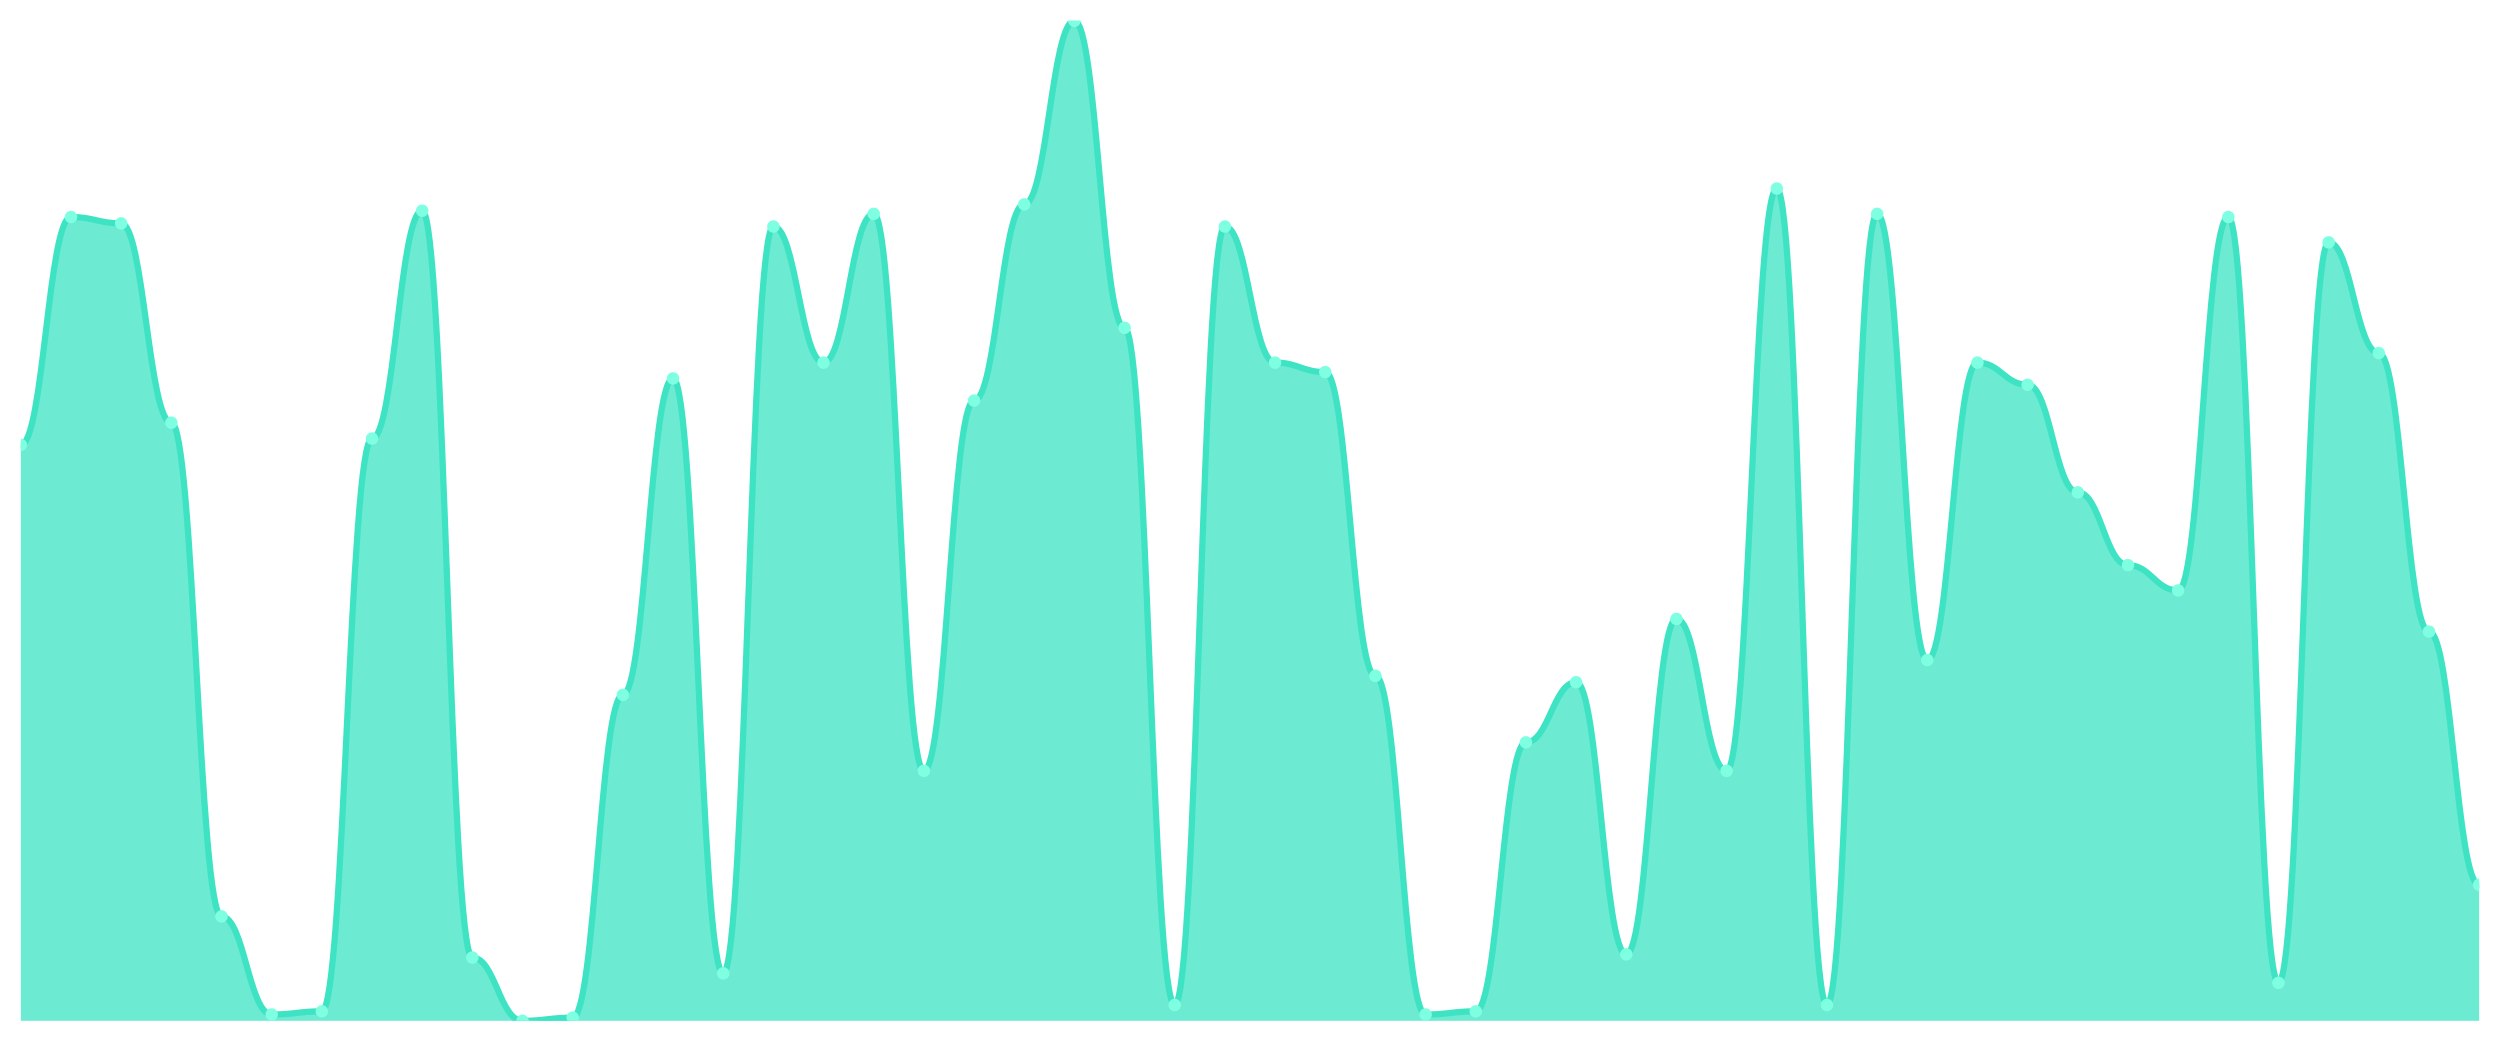
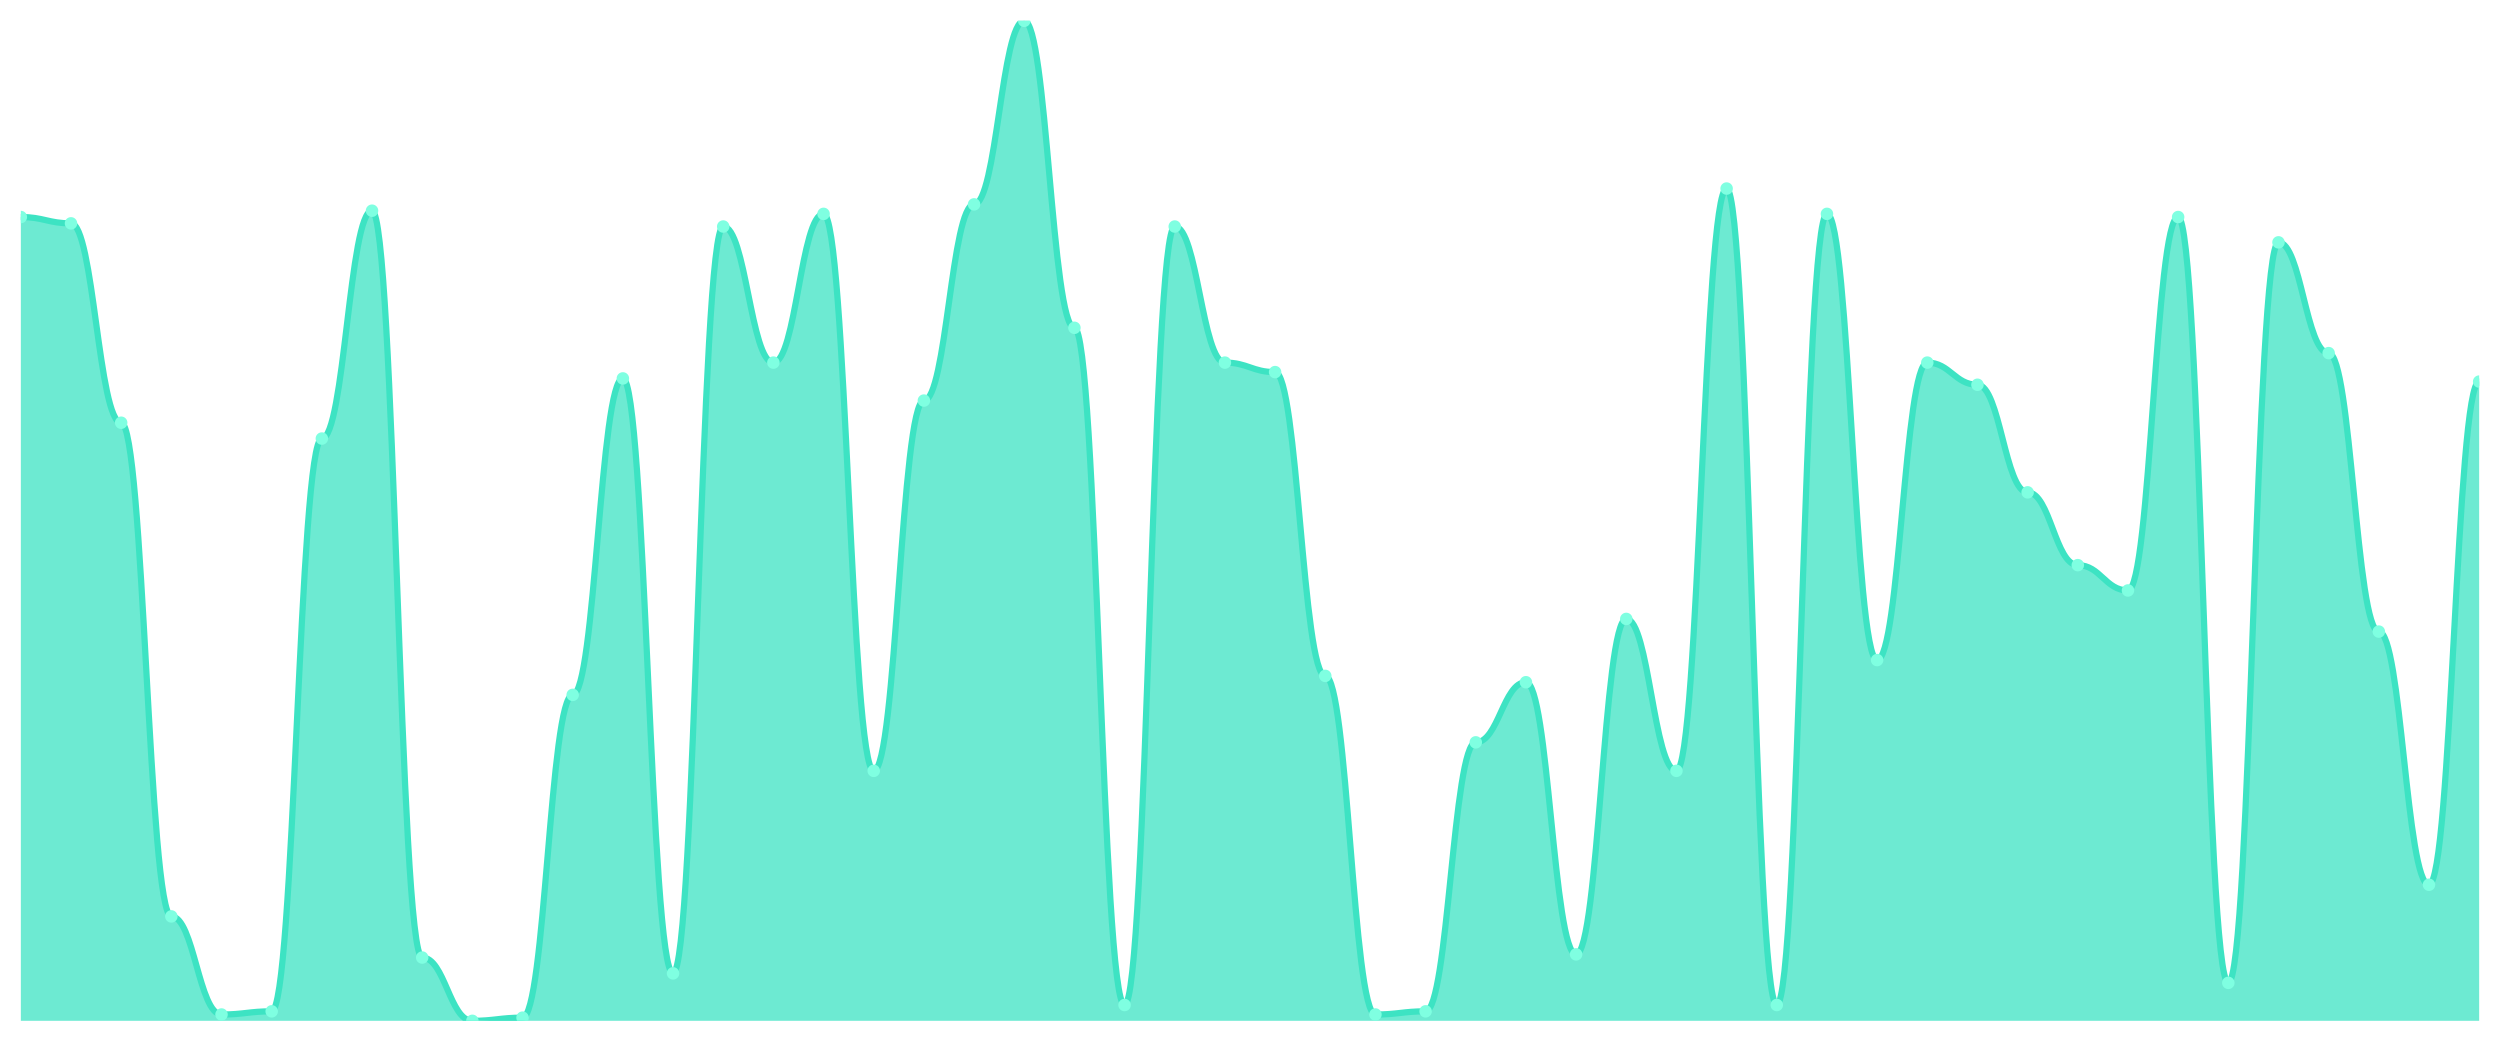
<svg xmlns="http://www.w3.org/2000/svg" viewBox="0 0 1200 500" width="1200" height="500">
  <defs>
    <clipPath id="c">
      <rect x="10" y="10" width="1180" height="480" />
    </clipPath>
  </defs>
  <rect width="1200" height="500" fill="none" />
  <g clip-path="url(#c)">
-     <path d="M 10,490 L 10,213.544 C 20.837,213.544 23.245,104.177 34.082,104.177 C 44.918,104.177 47.327,107.215 58.163,107.215 C 69,107.215 71.408,202.911 82.245,202.911 C 93.082,202.911 95.49,439.873 106.327,439.873 C 117.163,439.873 119.571,486.962 130.408,486.962 C 141.245,486.962 143.653,485.443 154.49,485.443 C 165.327,485.443 167.735,210.506 178.571,210.506 C 189.408,210.506 191.816,101.139 202.653,101.139 C 213.49,101.139 215.898,459.62 226.735,459.62 C 237.571,459.62 239.98,490 250.816,490 C 261.653,490 264.061,488.481 274.898,488.481 C 285.735,488.481 288.143,333.544 298.98,333.544 C 309.816,333.544 312.224,181.646 323.061,181.646 C 333.898,181.646 336.306,467.215 347.143,467.215 C 357.98,467.215 360.388,108.734 371.224,108.734 C 382.061,108.734 384.469,174.051 395.306,174.051 C 406.143,174.051 408.551,102.658 419.388,102.658 C 430.224,102.658 432.633,370 443.469,370 C 454.306,370 456.714,192.278 467.551,192.278 C 478.388,192.278 480.796,98.101 491.633,98.101 C 502.469,98.101 504.878,10 515.714,10 C 526.551,10 528.959,157.342 539.796,157.342 C 550.633,157.342 553.041,482.405 563.878,482.405 C 574.714,482.405 577.122,108.734 587.959,108.734 C 598.796,108.734 601.204,174.051 612.041,174.051 C 622.878,174.051 625.286,178.608 636.122,178.608 C 646.959,178.608 649.367,324.43 660.204,324.43 C 671.041,324.43 673.449,486.962 684.286,486.962 C 695.122,486.962 697.531,485.443 708.367,485.443 C 719.204,485.443 721.612,356.329 732.449,356.329 C 743.286,356.329 745.694,327.468 756.531,327.468 C 767.367,327.468 769.776,458.101 780.612,458.101 C 791.449,458.101 793.857,297.089 804.694,297.089 C 815.531,297.089 817.939,370 828.776,370 C 839.612,370 842.02,90.506 852.857,90.506 C 863.694,90.506 866.102,482.405 876.939,482.405 C 887.776,482.405 890.184,102.658 901.02,102.658 C 911.857,102.658 914.265,316.835 925.102,316.835 C 935.939,316.835 938.347,174.051 949.184,174.051 C 960.02,174.051 962.429,184.684 973.265,184.684 C 984.102,184.684 986.51,236.329 997.347,236.329 C 1008.184,236.329 1010.592,271.266 1021.429,271.266 C 1032.265,271.266 1034.673,283.418 1045.51,283.418 C 1056.347,283.418 1058.755,104.177 1069.592,104.177 C 1080.429,104.177 1082.837,471.772 1093.673,471.772 C 1104.51,471.772 1106.918,116.329 1117.755,116.329 C 1128.592,116.329 1131,169.494 1141.837,169.494 C 1152.673,169.494 1155.082,303.165 1165.918,303.165 C 1176.755,303.165 1179.163,424.684 1190,424.684 L 1190,490 Z" fill="rgba(61,227,195,0.75)" />
-     <path d="M 10,213.544 C 20.837,213.544 23.245,104.177 34.082,104.177 C 44.918,104.177 47.327,107.215 58.163,107.215 C 69,107.215 71.408,202.911 82.245,202.911 C 93.082,202.911 95.49,439.873 106.327,439.873 C 117.163,439.873 119.571,486.962 130.408,486.962 C 141.245,486.962 143.653,485.443 154.49,485.443 C 165.327,485.443 167.735,210.506 178.571,210.506 C 189.408,210.506 191.816,101.139 202.653,101.139 C 213.49,101.139 215.898,459.62 226.735,459.62 C 237.571,459.62 239.98,490 250.816,490 C 261.653,490 264.061,488.481 274.898,488.481 C 285.735,488.481 288.143,333.544 298.98,333.544 C 309.816,333.544 312.224,181.646 323.061,181.646 C 333.898,181.646 336.306,467.215 347.143,467.215 C 357.98,467.215 360.388,108.734 371.224,108.734 C 382.061,108.734 384.469,174.051 395.306,174.051 C 406.143,174.051 408.551,102.658 419.388,102.658 C 430.224,102.658 432.633,370 443.469,370 C 454.306,370 456.714,192.278 467.551,192.278 C 478.388,192.278 480.796,98.101 491.633,98.101 C 502.469,98.101 504.878,10 515.714,10 C 526.551,10 528.959,157.342 539.796,157.342 C 550.633,157.342 553.041,482.405 563.878,482.405 C 574.714,482.405 577.122,108.734 587.959,108.734 C 598.796,108.734 601.204,174.051 612.041,174.051 C 622.878,174.051 625.286,178.608 636.122,178.608 C 646.959,178.608 649.367,324.43 660.204,324.43 C 671.041,324.43 673.449,486.962 684.286,486.962 C 695.122,486.962 697.531,485.443 708.367,485.443 C 719.204,485.443 721.612,356.329 732.449,356.329 C 743.286,356.329 745.694,327.468 756.531,327.468 C 767.367,327.468 769.776,458.101 780.612,458.101 C 791.449,458.101 793.857,297.089 804.694,297.089 C 815.531,297.089 817.939,370 828.776,370 C 839.612,370 842.02,90.506 852.857,90.506 C 863.694,90.506 866.102,482.405 876.939,482.405 C 887.776,482.405 890.184,102.658 901.02,102.658 C 911.857,102.658 914.265,316.835 925.102,316.835 C 935.939,316.835 938.347,174.051 949.184,174.051 C 960.02,174.051 962.429,184.684 973.265,184.684 C 984.102,184.684 986.51,236.329 997.347,236.329 C 1008.184,236.329 1010.592,271.266 1021.429,271.266 C 1032.265,271.266 1034.673,283.418 1045.51,283.418 C 1056.347,283.418 1058.755,104.177 1069.592,104.177 C 1080.429,104.177 1082.837,471.772 1093.673,471.772 C 1104.51,471.772 1106.918,116.329 1117.755,116.329 C 1128.592,116.329 1131,169.494 1141.837,169.494 C 1152.673,169.494 1155.082,303.165 1165.918,303.165 C 1176.755,303.165 1179.163,424.684 1190,424.684" fill="none" stroke="#3de3c3" stroke-width="3" stroke-linecap="round" stroke-linejoin="round" />
-     <circle cx="10" cy="213.544" r="3" fill="#7fffe1" />
-     <circle cx="34.082" cy="104.177" r="3" fill="#7fffe1" />
-     <circle cx="58.163" cy="107.215" r="3" fill="#7fffe1" />
-     <circle cx="82.245" cy="202.911" r="3" fill="#7fffe1" />
-     <circle cx="106.327" cy="439.873" r="3" fill="#7fffe1" />
-     <circle cx="130.408" cy="486.962" r="3" fill="#7fffe1" />
-     <circle cx="154.49" cy="485.443" r="3" fill="#7fffe1" />
-     <circle cx="178.571" cy="210.506" r="3" fill="#7fffe1" />
-     <circle cx="202.653" cy="101.139" r="3" fill="#7fffe1" />
-     <circle cx="226.735" cy="459.62" r="3" fill="#7fffe1" />
-     <circle cx="250.816" cy="490" r="3" fill="#7fffe1" />
-     <circle cx="274.898" cy="488.481" r="3" fill="#7fffe1" />
-     <circle cx="298.98" cy="333.544" r="3" fill="#7fffe1" />
-     <circle cx="323.061" cy="181.646" r="3" fill="#7fffe1" />
-     <circle cx="347.143" cy="467.215" r="3" fill="#7fffe1" />
-     <circle cx="371.224" cy="108.734" r="3" fill="#7fffe1" />
-     <circle cx="395.306" cy="174.051" r="3" fill="#7fffe1" />
-     <circle cx="419.388" cy="102.658" r="3" fill="#7fffe1" />
-     <circle cx="443.469" cy="370" r="3" fill="#7fffe1" />
-     <circle cx="467.551" cy="192.278" r="3" fill="#7fffe1" />
-     <circle cx="491.633" cy="98.101" r="3" fill="#7fffe1" />
-     <circle cx="515.714" cy="10" r="3" fill="#7fffe1" />
-     <circle cx="539.796" cy="157.342" r="3" fill="#7fffe1" />
-     <circle cx="563.878" cy="482.405" r="3" fill="#7fffe1" />
-     <circle cx="587.959" cy="108.734" r="3" fill="#7fffe1" />
-     <circle cx="612.041" cy="174.051" r="3" fill="#7fffe1" />
-     <circle cx="636.122" cy="178.608" r="3" fill="#7fffe1" />
-     <circle cx="660.204" cy="324.43" r="3" fill="#7fffe1" />
-     <circle cx="684.286" cy="486.962" r="3" fill="#7fffe1" />
-     <circle cx="708.367" cy="485.443" r="3" fill="#7fffe1" />
-     <circle cx="732.449" cy="356.329" r="3" fill="#7fffe1" />
-     <circle cx="756.531" cy="327.468" r="3" fill="#7fffe1" />
-     <circle cx="780.612" cy="458.101" r="3" fill="#7fffe1" />
-     <circle cx="804.694" cy="297.089" r="3" fill="#7fffe1" />
-     <circle cx="828.776" cy="370" r="3" fill="#7fffe1" />
-     <circle cx="852.857" cy="90.506" r="3" fill="#7fffe1" />
-     <circle cx="876.939" cy="482.405" r="3" fill="#7fffe1" />
-     <circle cx="901.02" cy="102.658" r="3" fill="#7fffe1" />
-     <circle cx="925.102" cy="316.835" r="3" fill="#7fffe1" />
-     <circle cx="949.184" cy="174.051" r="3" fill="#7fffe1" />
-     <circle cx="973.265" cy="184.684" r="3" fill="#7fffe1" />
-     <circle cx="997.347" cy="236.329" r="3" fill="#7fffe1" />
-     <circle cx="1021.429" cy="271.266" r="3" fill="#7fffe1" />
-     <circle cx="1045.51" cy="283.418" r="3" fill="#7fffe1" />
-     <circle cx="1069.592" cy="104.177" r="3" fill="#7fffe1" />
-     <circle cx="1093.673" cy="471.772" r="3" fill="#7fffe1" />
-     <circle cx="1117.755" cy="116.329" r="3" fill="#7fffe1" />
-     <circle cx="1141.837" cy="169.494" r="3" fill="#7fffe1" />
-     <circle cx="1165.918" cy="303.165" r="3" fill="#7fffe1" />
-     <circle cx="1190" cy="424.684" r="3" fill="#7fffe1" />
+     <path d="M 10,490 L 10,104.177 C 20.837,104.177 23.245,107.215 34.082,107.215 C 44.918,107.215 47.327,202.911 58.163,202.911 C 69,202.911 71.408,439.873 82.245,439.873 C 93.082,439.873 95.49,486.962 106.327,486.962 C 117.163,486.962 119.571,485.443 130.408,485.443 C 141.245,485.443 143.653,210.506 154.49,210.506 C 165.327,210.506 167.735,101.139 178.571,101.139 C 189.408,101.139 191.816,459.62 202.653,459.62 C 213.49,459.62 215.898,490 226.735,490 C 237.571,490 239.98,488.481 250.816,488.481 C 261.653,488.481 264.061,333.544 274.898,333.544 C 285.735,333.544 288.143,181.646 298.98,181.646 C 309.816,181.646 312.224,467.215 323.061,467.215 C 333.898,467.215 336.306,108.734 347.143,108.734 C 357.98,108.734 360.388,174.051 371.224,174.051 C 382.061,174.051 384.469,102.658 395.306,102.658 C 406.143,102.658 408.551,370 419.388,370 C 430.224,370 432.633,192.278 443.469,192.278 C 454.306,192.278 456.714,98.101 467.551,98.101 C 478.388,98.101 480.796,10 491.633,10 C 502.469,10 504.878,157.342 515.714,157.342 C 526.551,157.342 528.959,482.405 539.796,482.405 C 550.633,482.405 553.041,108.734 563.878,108.734 C 574.714,108.734 577.122,174.051 587.959,174.051 C 598.796,174.051 601.204,178.608 612.041,178.608 C 622.878,178.608 625.286,324.43 636.122,324.43 C 646.959,324.43 649.367,486.962 660.204,486.962 C 671.041,486.962 673.449,485.443 684.286,485.443 C 695.122,485.443 697.531,356.329 708.367,356.329 C 719.204,356.329 721.612,327.468 732.449,327.468 C 743.286,327.468 745.694,458.101 756.531,458.101 C 767.367,458.101 769.776,297.089 780.612,297.089 C 791.449,297.089 793.857,370 804.694,370 C 815.531,370 817.939,90.506 828.776,90.506 C 839.612,90.506 842.02,482.405 852.857,482.405 C 863.694,482.405 866.102,102.658 876.939,102.658 C 887.776,102.658 890.184,316.835 901.02,316.835 C 911.857,316.835 914.265,174.051 925.102,174.051 C 935.939,174.051 938.347,184.684 949.184,184.684 C 960.02,184.684 962.429,236.329 973.265,236.329 C 984.102,236.329 986.51,271.266 997.347,271.266 C 1008.184,271.266 1010.592,283.418 1021.429,283.418 C 1032.265,283.418 1034.673,104.177 1045.51,104.177 C 1056.347,104.177 1058.755,471.772 1069.592,471.772 C 1080.429,471.772 1082.837,116.329 1093.673,116.329 C 1104.51,116.329 1106.918,169.494 1117.755,169.494 C 1128.592,169.494 1131,303.165 1141.837,303.165 C 1152.673,303.165 1155.082,424.684 1165.918,424.684 C 1176.755,424.684 1179.163,183.165 1190,183.165 L 1190,490 Z" fill="rgba(61,227,195,0.75)" />
+     <path d="M 10,104.177 C 20.837,104.177 23.245,107.215 34.082,107.215 C 44.918,107.215 47.327,202.911 58.163,202.911 C 69,202.911 71.408,439.873 82.245,439.873 C 93.082,439.873 95.49,486.962 106.327,486.962 C 117.163,486.962 119.571,485.443 130.408,485.443 C 141.245,485.443 143.653,210.506 154.49,210.506 C 165.327,210.506 167.735,101.139 178.571,101.139 C 189.408,101.139 191.816,459.62 202.653,459.62 C 213.49,459.62 215.898,490 226.735,490 C 237.571,490 239.98,488.481 250.816,488.481 C 261.653,488.481 264.061,333.544 274.898,333.544 C 285.735,333.544 288.143,181.646 298.98,181.646 C 309.816,181.646 312.224,467.215 323.061,467.215 C 333.898,467.215 336.306,108.734 347.143,108.734 C 357.98,108.734 360.388,174.051 371.224,174.051 C 382.061,174.051 384.469,102.658 395.306,102.658 C 406.143,102.658 408.551,370 419.388,370 C 430.224,370 432.633,192.278 443.469,192.278 C 454.306,192.278 456.714,98.101 467.551,98.101 C 478.388,98.101 480.796,10 491.633,10 C 502.469,10 504.878,157.342 515.714,157.342 C 526.551,157.342 528.959,482.405 539.796,482.405 C 550.633,482.405 553.041,108.734 563.878,108.734 C 574.714,108.734 577.122,174.051 587.959,174.051 C 598.796,174.051 601.204,178.608 612.041,178.608 C 622.878,178.608 625.286,324.43 636.122,324.43 C 646.959,324.43 649.367,486.962 660.204,486.962 C 671.041,486.962 673.449,485.443 684.286,485.443 C 695.122,485.443 697.531,356.329 708.367,356.329 C 719.204,356.329 721.612,327.468 732.449,327.468 C 743.286,327.468 745.694,458.101 756.531,458.101 C 767.367,458.101 769.776,297.089 780.612,297.089 C 791.449,297.089 793.857,370 804.694,370 C 815.531,370 817.939,90.506 828.776,90.506 C 839.612,90.506 842.02,482.405 852.857,482.405 C 863.694,482.405 866.102,102.658 876.939,102.658 C 887.776,102.658 890.184,316.835 901.02,316.835 C 911.857,316.835 914.265,174.051 925.102,174.051 C 935.939,174.051 938.347,184.684 949.184,184.684 C 960.02,184.684 962.429,236.329 973.265,236.329 C 984.102,236.329 986.51,271.266 997.347,271.266 C 1008.184,271.266 1010.592,283.418 1021.429,283.418 C 1032.265,283.418 1034.673,104.177 1045.51,104.177 C 1056.347,104.177 1058.755,471.772 1069.592,471.772 C 1080.429,471.772 1082.837,116.329 1093.673,116.329 C 1104.51,116.329 1106.918,169.494 1117.755,169.494 C 1128.592,169.494 1131,303.165 1141.837,303.165 C 1152.673,303.165 1155.082,424.684 1165.918,424.684 C 1176.755,424.684 1179.163,183.165 1190,183.165" fill="none" stroke="#3de3c3" stroke-width="3" stroke-linecap="round" stroke-linejoin="round" />
+     <circle cx="10" cy="104.177" r="3" fill="#7fffe1" />
+     <circle cx="34.082" cy="107.215" r="3" fill="#7fffe1" />
+     <circle cx="58.163" cy="202.911" r="3" fill="#7fffe1" />
+     <circle cx="82.245" cy="439.873" r="3" fill="#7fffe1" />
+     <circle cx="106.327" cy="486.962" r="3" fill="#7fffe1" />
+     <circle cx="130.408" cy="485.443" r="3" fill="#7fffe1" />
+     <circle cx="154.49" cy="210.506" r="3" fill="#7fffe1" />
+     <circle cx="178.571" cy="101.139" r="3" fill="#7fffe1" />
+     <circle cx="202.653" cy="459.62" r="3" fill="#7fffe1" />
+     <circle cx="226.735" cy="490" r="3" fill="#7fffe1" />
+     <circle cx="250.816" cy="488.481" r="3" fill="#7fffe1" />
+     <circle cx="274.898" cy="333.544" r="3" fill="#7fffe1" />
+     <circle cx="298.98" cy="181.646" r="3" fill="#7fffe1" />
+     <circle cx="323.061" cy="467.215" r="3" fill="#7fffe1" />
+     <circle cx="347.143" cy="108.734" r="3" fill="#7fffe1" />
+     <circle cx="371.224" cy="174.051" r="3" fill="#7fffe1" />
+     <circle cx="395.306" cy="102.658" r="3" fill="#7fffe1" />
+     <circle cx="419.388" cy="370" r="3" fill="#7fffe1" />
+     <circle cx="443.469" cy="192.278" r="3" fill="#7fffe1" />
+     <circle cx="467.551" cy="98.101" r="3" fill="#7fffe1" />
+     <circle cx="491.633" cy="10" r="3" fill="#7fffe1" />
+     <circle cx="515.714" cy="157.342" r="3" fill="#7fffe1" />
+     <circle cx="539.796" cy="482.405" r="3" fill="#7fffe1" />
+     <circle cx="563.878" cy="108.734" r="3" fill="#7fffe1" />
+     <circle cx="587.959" cy="174.051" r="3" fill="#7fffe1" />
+     <circle cx="612.041" cy="178.608" r="3" fill="#7fffe1" />
+     <circle cx="636.122" cy="324.43" r="3" fill="#7fffe1" />
+     <circle cx="660.204" cy="486.962" r="3" fill="#7fffe1" />
+     <circle cx="684.286" cy="485.443" r="3" fill="#7fffe1" />
+     <circle cx="708.367" cy="356.329" r="3" fill="#7fffe1" />
+     <circle cx="732.449" cy="327.468" r="3" fill="#7fffe1" />
+     <circle cx="756.531" cy="458.101" r="3" fill="#7fffe1" />
+     <circle cx="780.612" cy="297.089" r="3" fill="#7fffe1" />
+     <circle cx="804.694" cy="370" r="3" fill="#7fffe1" />
+     <circle cx="828.776" cy="90.506" r="3" fill="#7fffe1" />
+     <circle cx="852.857" cy="482.405" r="3" fill="#7fffe1" />
+     <circle cx="876.939" cy="102.658" r="3" fill="#7fffe1" />
+     <circle cx="901.02" cy="316.835" r="3" fill="#7fffe1" />
+     <circle cx="925.102" cy="174.051" r="3" fill="#7fffe1" />
+     <circle cx="949.184" cy="184.684" r="3" fill="#7fffe1" />
+     <circle cx="973.265" cy="236.329" r="3" fill="#7fffe1" />
+     <circle cx="997.347" cy="271.266" r="3" fill="#7fffe1" />
+     <circle cx="1021.429" cy="283.418" r="3" fill="#7fffe1" />
+     <circle cx="1045.51" cy="104.177" r="3" fill="#7fffe1" />
+     <circle cx="1069.592" cy="471.772" r="3" fill="#7fffe1" />
+     <circle cx="1093.673" cy="116.329" r="3" fill="#7fffe1" />
+     <circle cx="1117.755" cy="169.494" r="3" fill="#7fffe1" />
+     <circle cx="1141.837" cy="303.165" r="3" fill="#7fffe1" />
+     <circle cx="1165.918" cy="424.684" r="3" fill="#7fffe1" />
+     <circle cx="1190" cy="183.165" r="3" fill="#7fffe1" />
  </g>
</svg>
